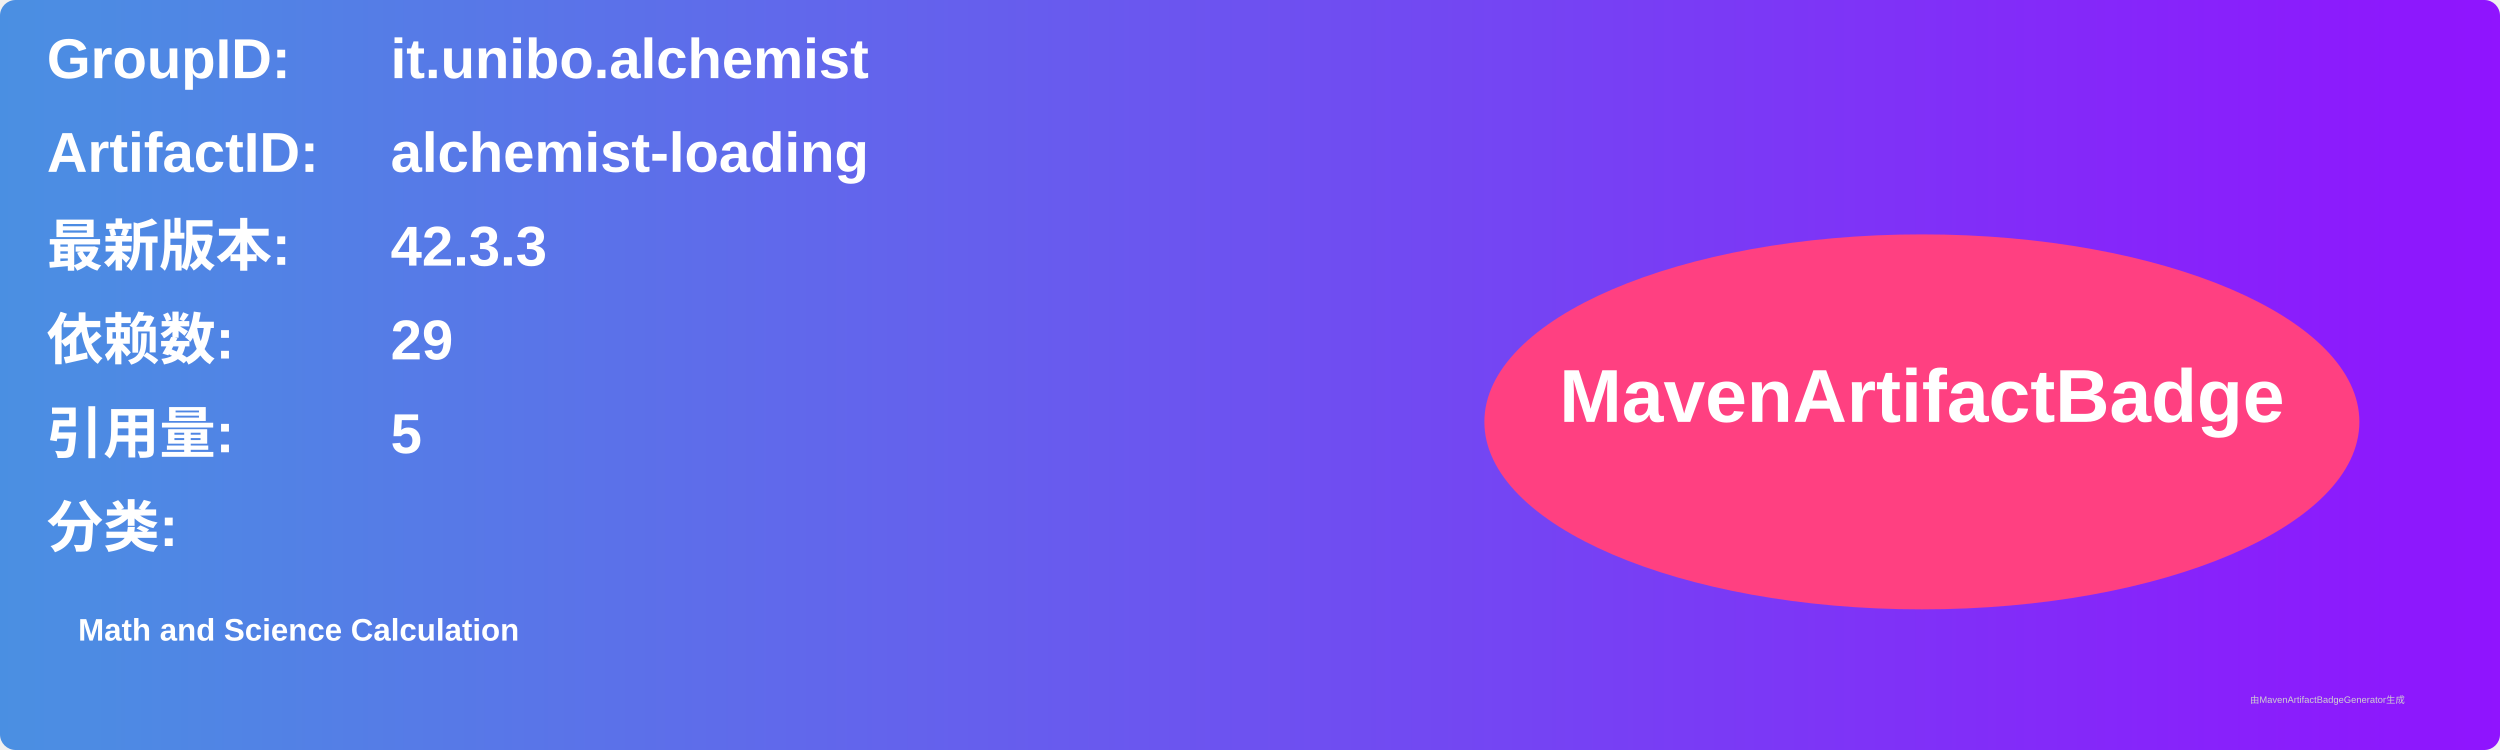
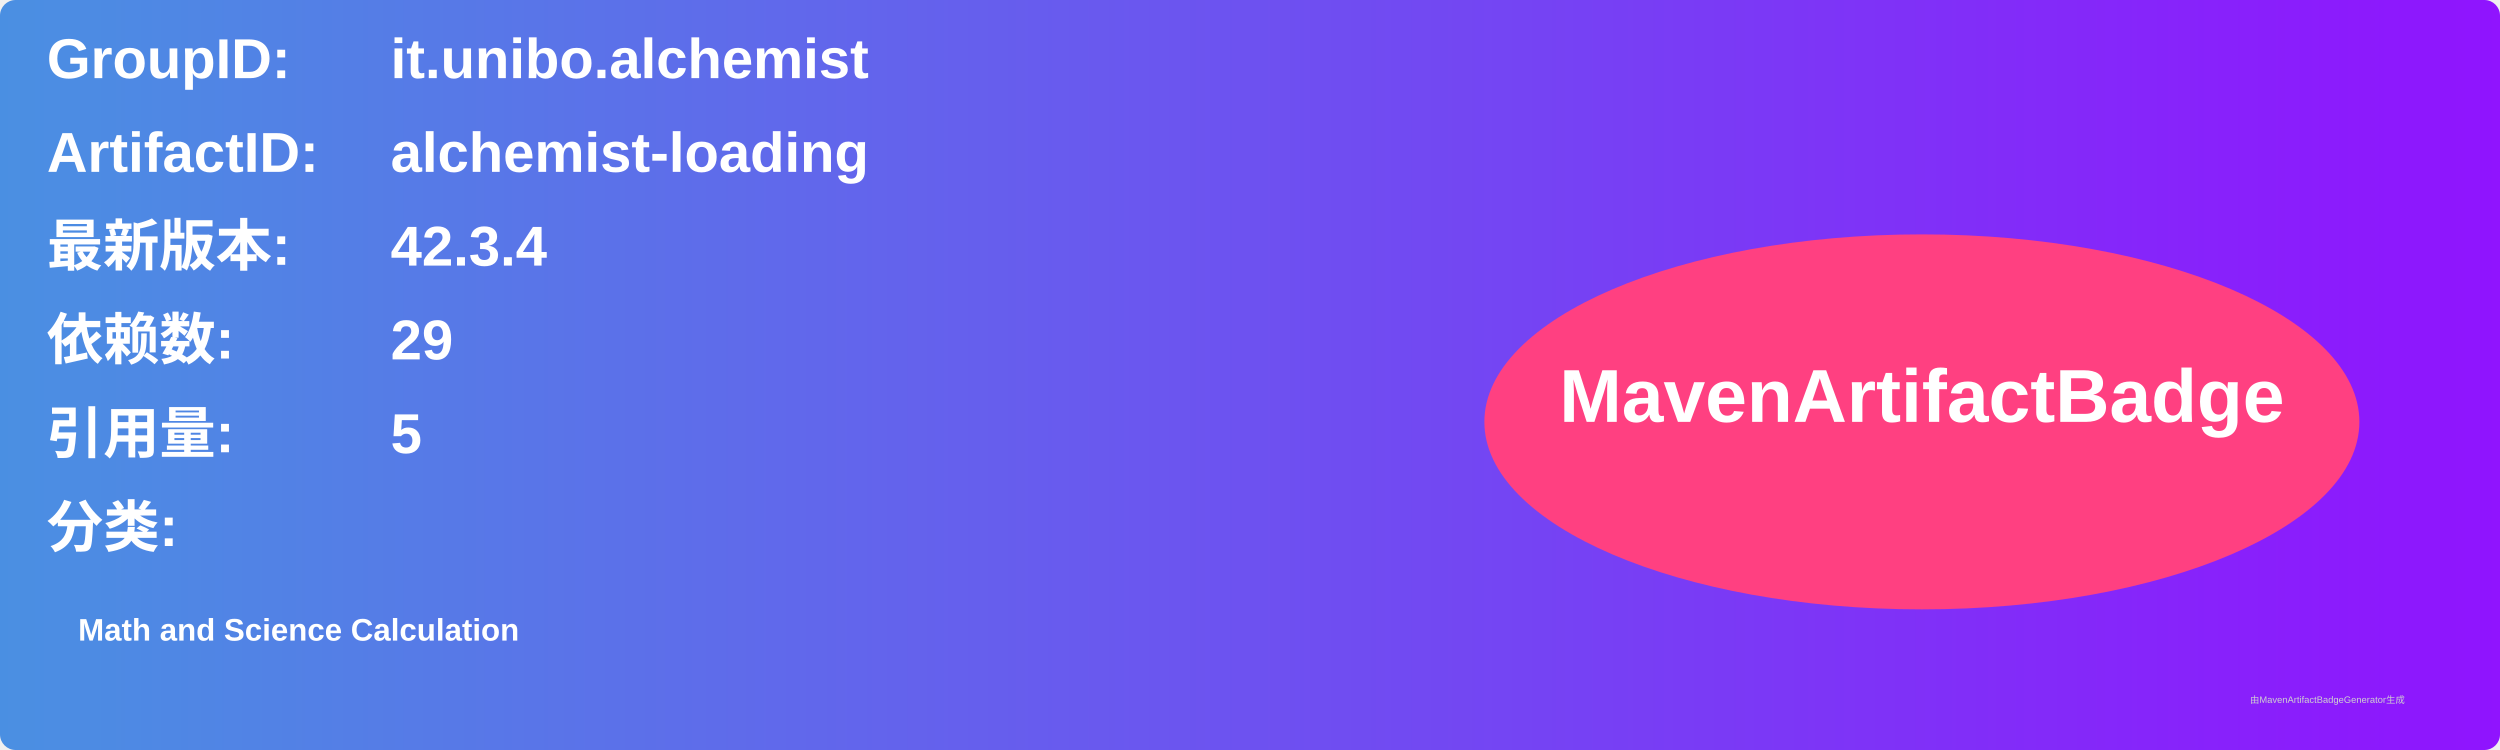
<svg xmlns="http://www.w3.org/2000/svg" width="800" height="240" viewBox="0 0 800 240">
  <linearGradient id="grad" x1="0%" y1="0%" x2="100%" y2="0%">
    <stop offset="0%" stop-color="#4a90e2" />
    <stop offset="100%" stop-color="#9013fe" />
  </linearGradient>
  <rect width="100%" height="100%" rx="5" ry="5" fill="url(#grad)" />
  <g transform="translate(15, 15)">
    <text x="0" y="10" font-family="Arial" font-size="18" fill="white" font-weight="bold" width="260">GroupID:</text>
    <text x="110" y="10" font-family="Arial" font-size="18" fill="white" font-weight="bold" width="460">it.unibo.alchemist</text>
    <text x="0" y="40" font-family="Arial" font-size="18" fill="white" font-weight="bold" width="260">ArtifactID:</text>
    <text x="110" y="40" font-family="Arial" font-size="18" fill="white" font-weight="bold" width="460">alchemist-loading</text>
    <text x="0" y="70" font-family="Arial" font-size="18" fill="white" font-weight="bold">最新版本:</text>
    <text x="110" y="70" font-family="Arial" font-size="18" fill="white" font-weight="bold">
-       <tspan font-weight="bold">42.3.3</tspan>
+       <tspan font-weight="bold">42.3.4</tspan>
    </text>
    <text x="0" y="100" font-family="Arial" font-size="18" fill="white" font-weight="bold">依赖数: </text>
    <text x="110" y="100" font-family="Arial" font-size="18" fill="white">
      <tspan font-weight="bold">29</tspan>
    </text>
    <text x="0" y="130" font-family="Arial" font-size="18" fill="white" font-weight="bold">引用量: </text>
    <text x="110" y="130" font-family="Arial" font-size="18" fill="white">
      <tspan font-weight="bold">5</tspan>
    </text>
    <text x="0" y="160" font-family="Arial" font-size="18" fill="white" font-weight="bold">分类:</text>
    <text x="10" y="190" font-family="Arial" font-size="10" fill="white">
      <tspan font-weight="bold">Math and Science Calculation</tspan>
    </text>
    <ellipse cx="600" cy="120" rx="140" ry="60" fill="#ff4081" />
    <text x="600" y="120" text-anchor="middle" font-family="Arial" font-size="24" fill="white" font-weight="bold">MavenArtifactBadge</text>
  </g>
  <text x="720" y="225" font-family="Arial" font-size="3" fill="#d0d0d0">由MavenArtifactBadgeGenerator生成</text>
</svg>
